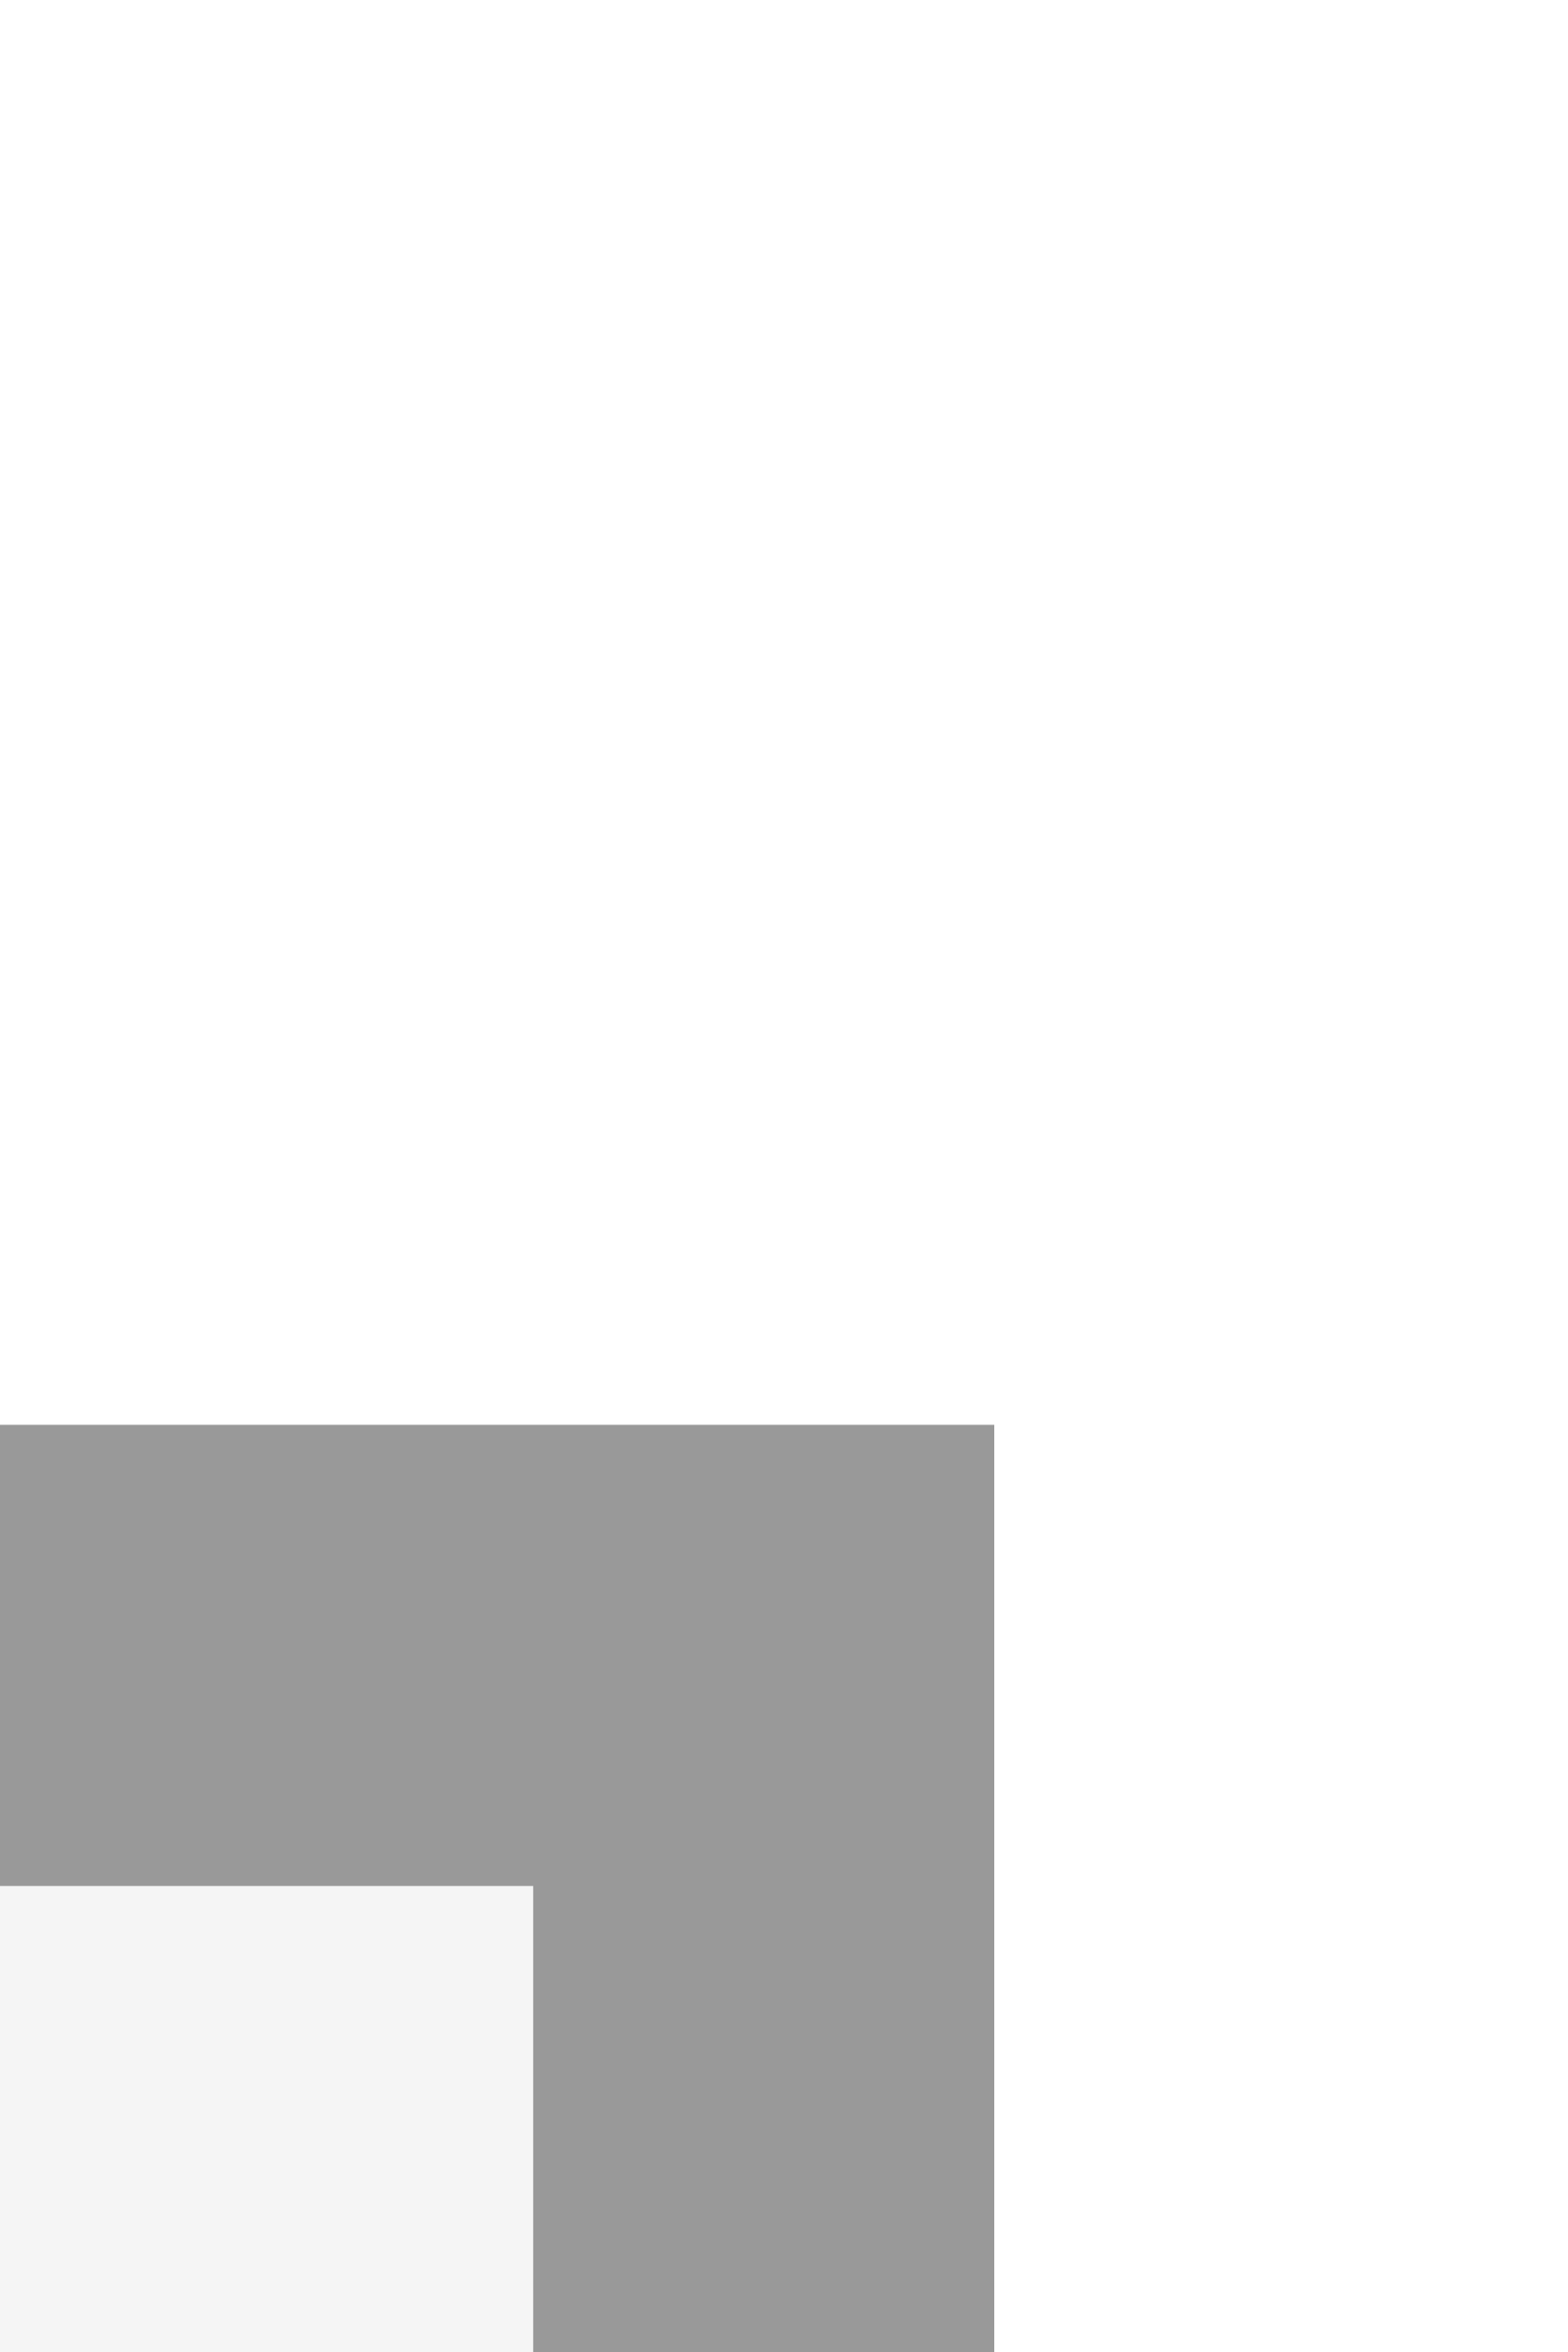
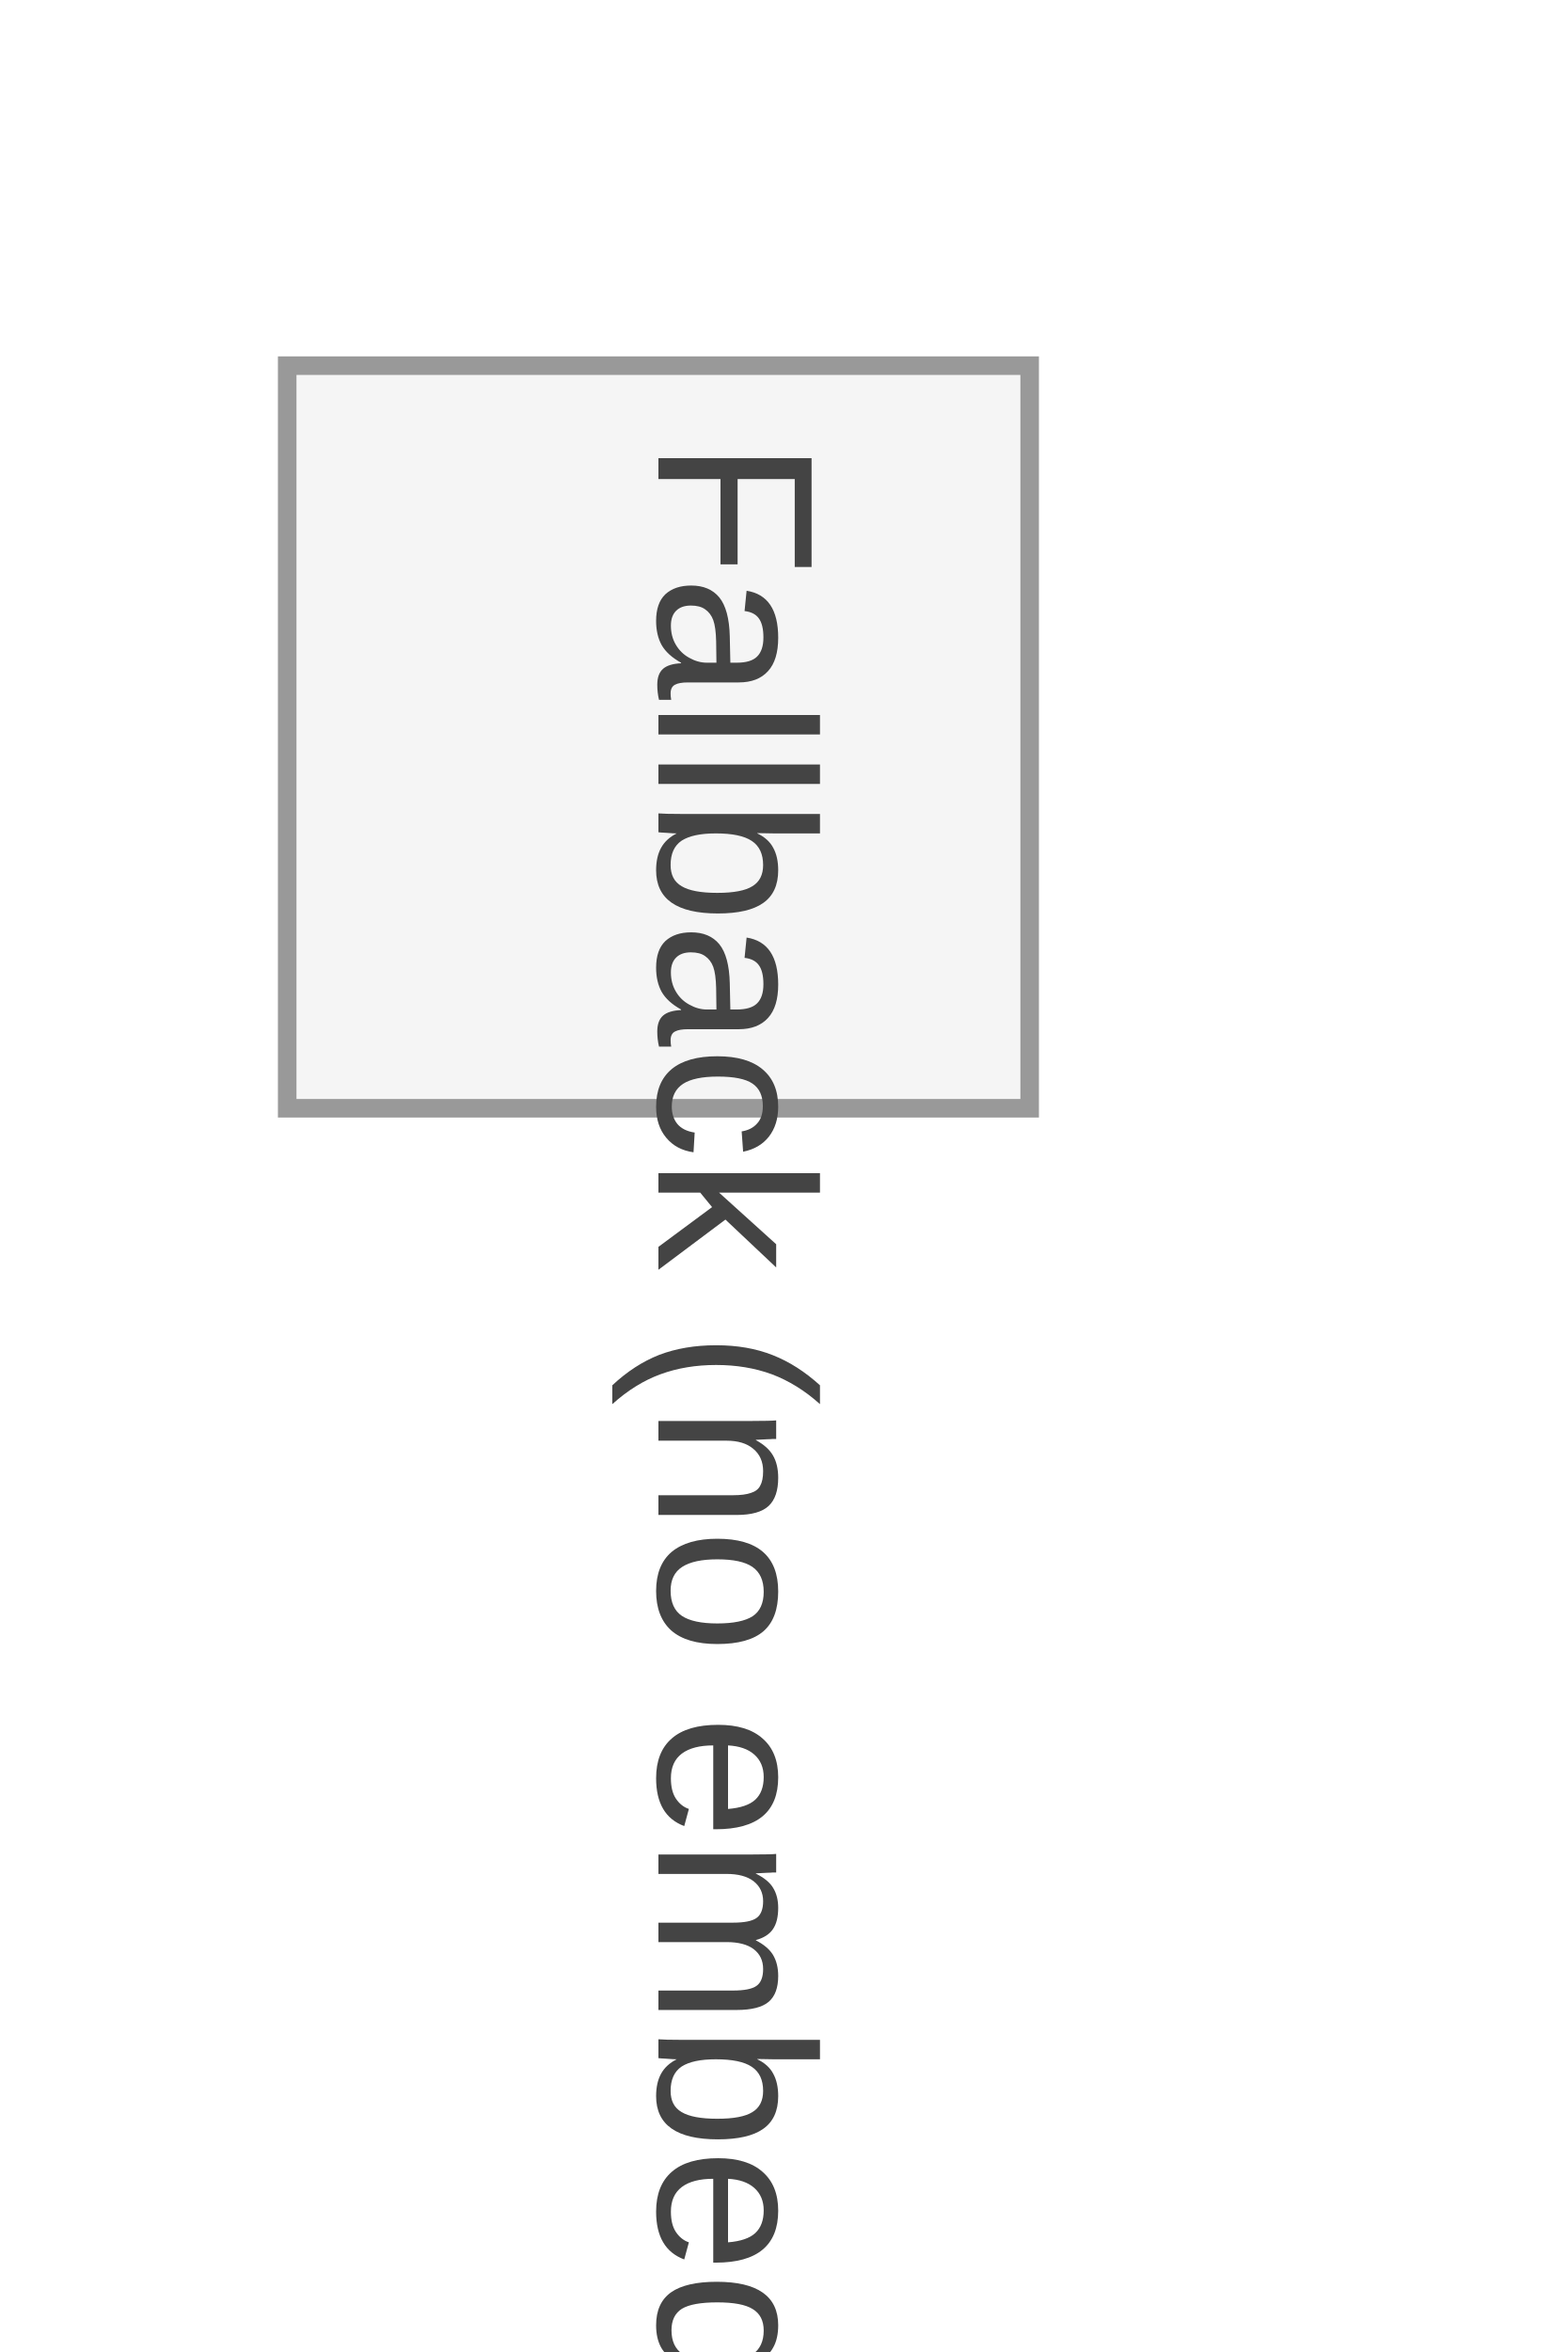
<svg xmlns="http://www.w3.org/2000/svg" width="50" height="75" viewBox="0 0 50 75" preserveAspectRatio="xMidYMid meet">
-   <g transform="translate(25.000 37.500) rotate(270) scale(0.8) translate(-25.000 -37.500)">
-     <g transform="translate(12.500 7.500) rotate(90) scale(0.8) translate(-12.500 -7.500)">
-       <g transform="translate(12.500 22.500) rotate(0) scale(1.0979) translate(-12.500 -22.500)">
-         <g transform="translate(20.000 20.000) rotate(90) scale(1.8526) translate(-20.000 -20.000)">
-           <g transform="translate(12.500 7.500) rotate(180) scale(1.4896) translate(-12.500 -7.500)">
-             <g transform="translate(10.000 20.000) rotate(0) scale(1.3789) translate(-10.000 -20.000)">
-               <g transform="translate(15.000 10.000) rotate(90) scale(1.1) translate(-15.000 -10.000)">
-                 <g transform="translate(30.000 15.000) rotate(0) scale(1.9) translate(-30.000 -15.000)">
-                   <g transform="translate(10.000 17.500) rotate(90) scale(1.4081) translate(-10.000 -17.500)">
-                     <g transform="translate(30.000 30.000) rotate(180) scale(1.5733) translate(-30.000 -30.000)">
-                       <g transform="translate(20.000 20.000) rotate(180) scale(1.1879) translate(-20.000 -20.000)">
-                         <rect x="0" y="0" width="80" height="40" fill="#f5f5f5" stroke="#999" stroke-width="1" />
-                         <text x="4" y="20" fill="#444" font-size="12" font-family="Arial, sans-serif">Fallback (no embedded raster): AC0532_2_L.jpg</text>
-                       </g>
-                     </g>
-                   </g>
-                 </g>
-               </g>
-             </g>
-           </g>
-         </g>
-       </g>
+   <g transform="translate(25.000 37.500) rotate(0) scale(0.8) translate(-25.000 -37.500)">
+     <g transform="translate(20.000 20.000) rotate(90) scale(0.74) translate(-20.000 -20.000)">
+       <rect x="0" y="0" width="40" height="40" fill="#f5f5f5" stroke="#999" stroke-width="1" />
+       <text x="4" y="20" fill="#444" font-size="12" font-family="Arial, sans-serif">Fallback (no embedded raster): AC0414_2_L.jpg</text>
    </g>
  </g>
</svg>
